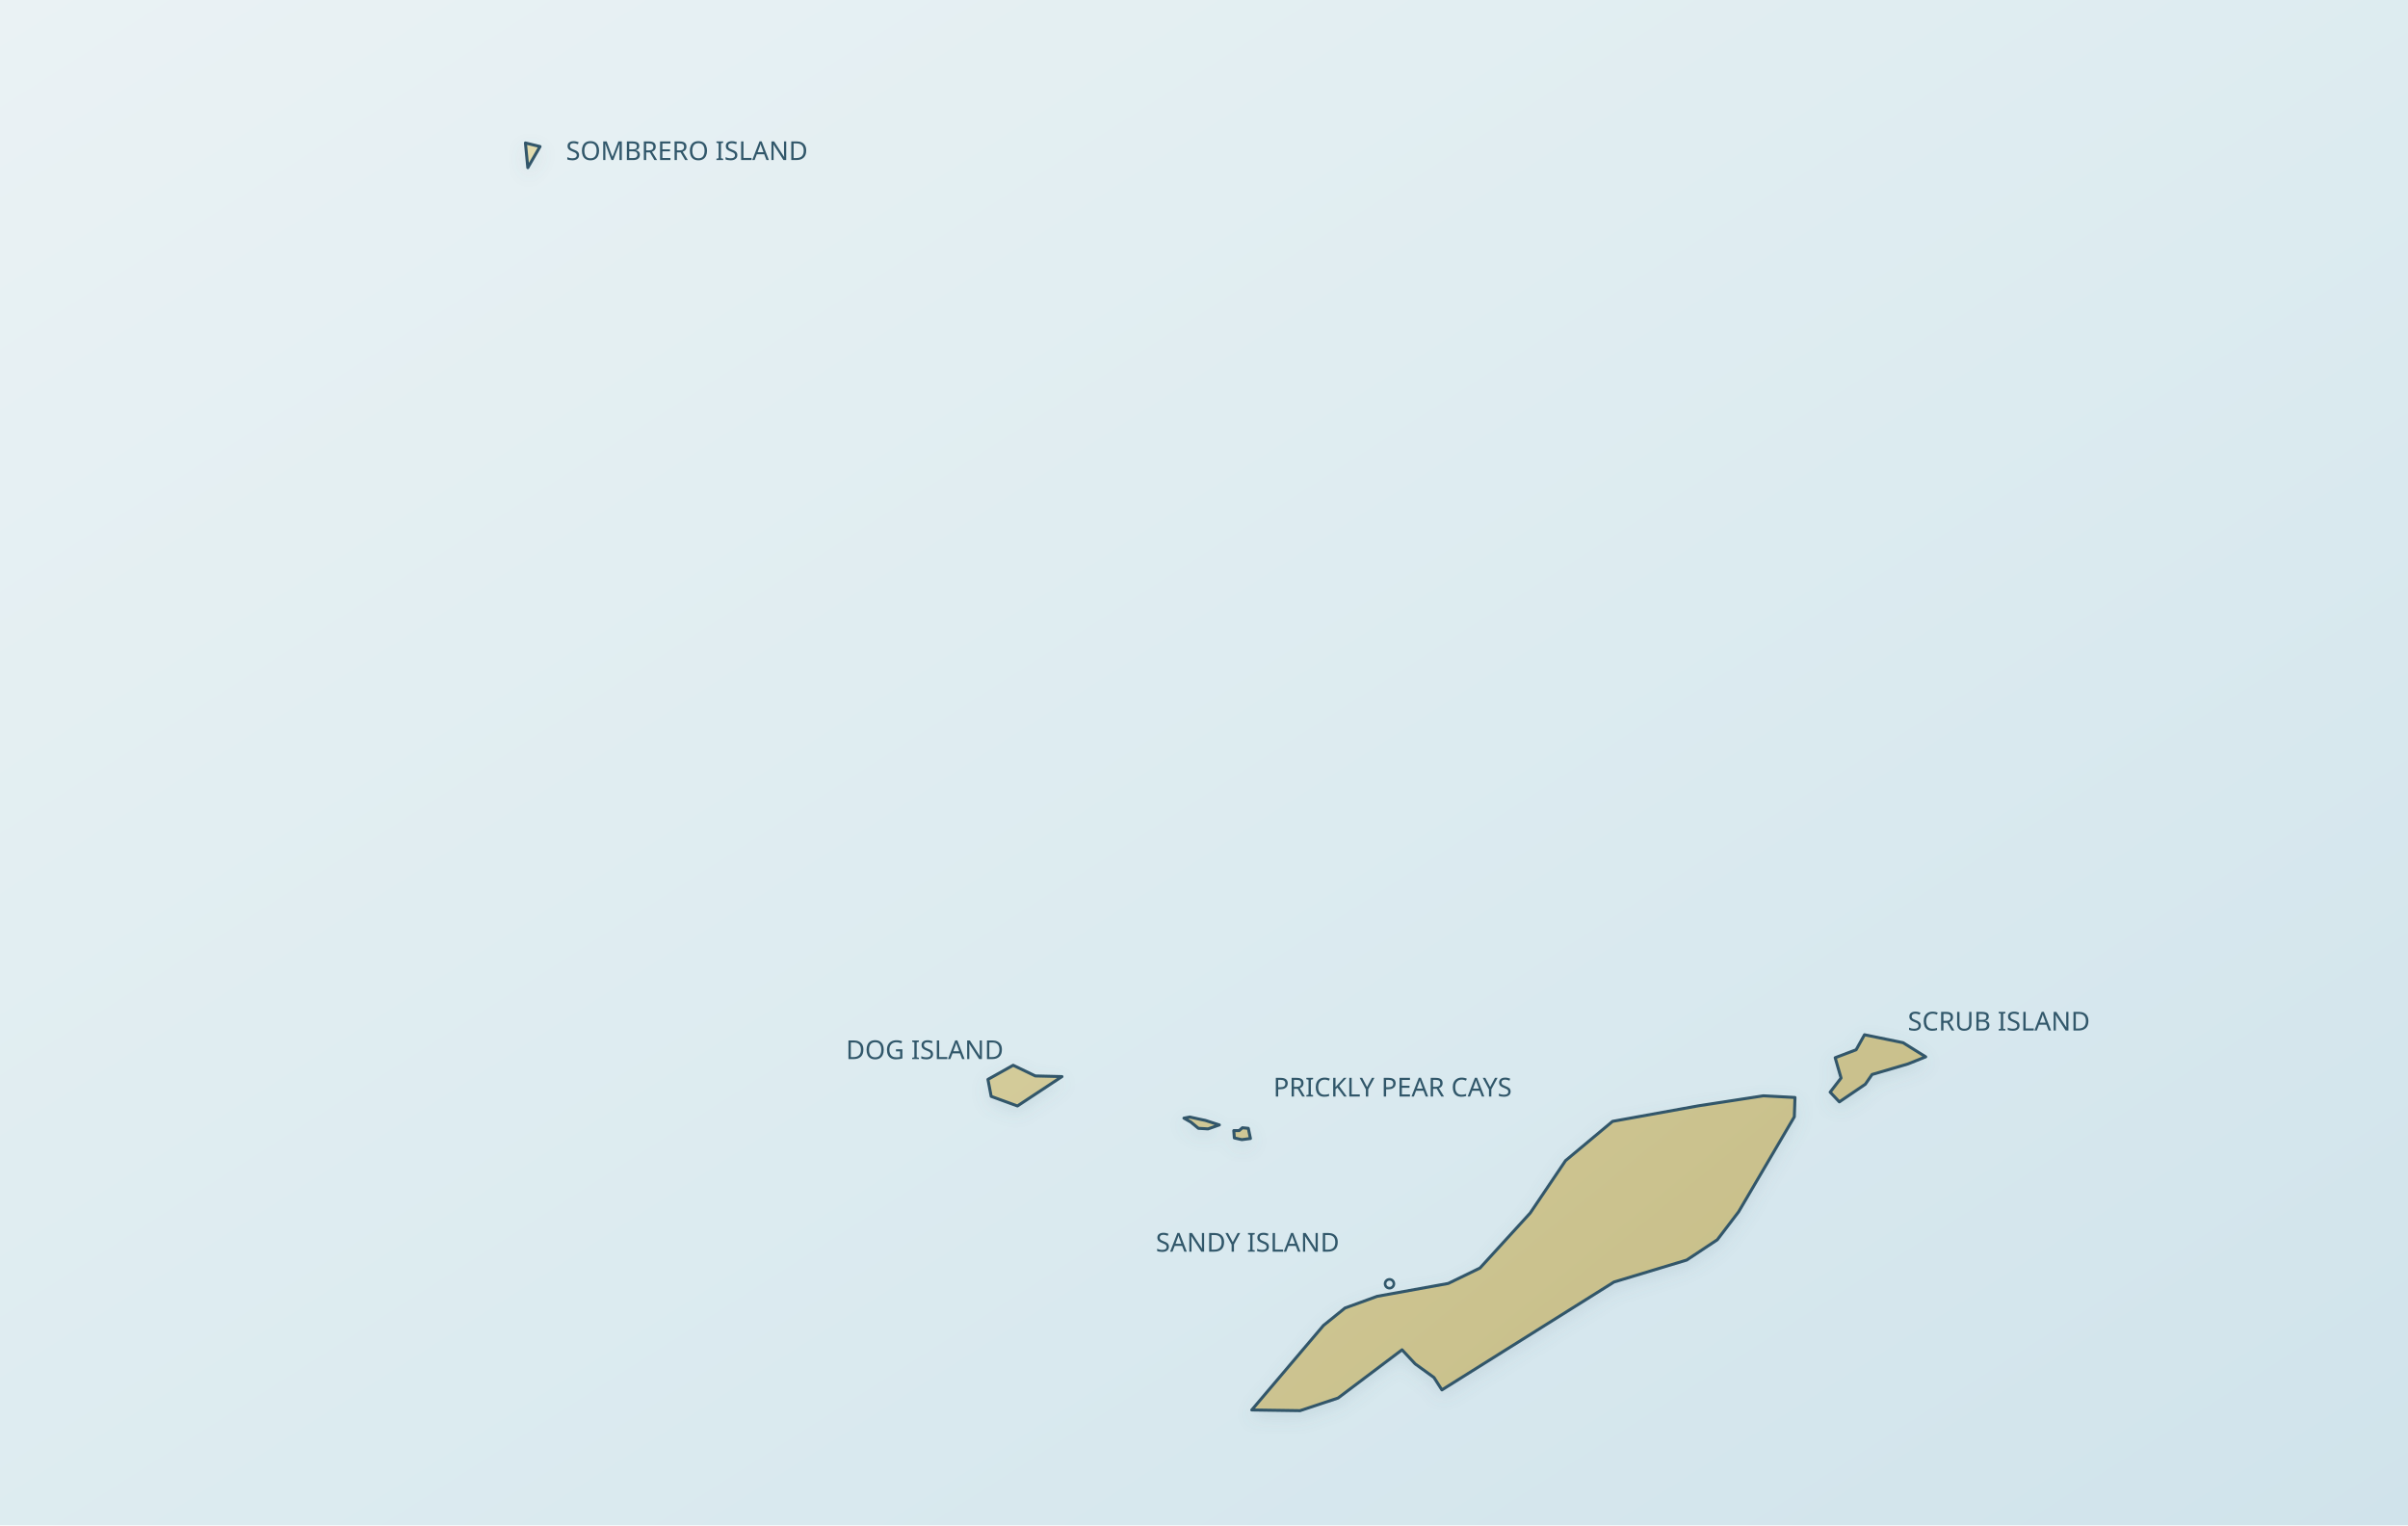
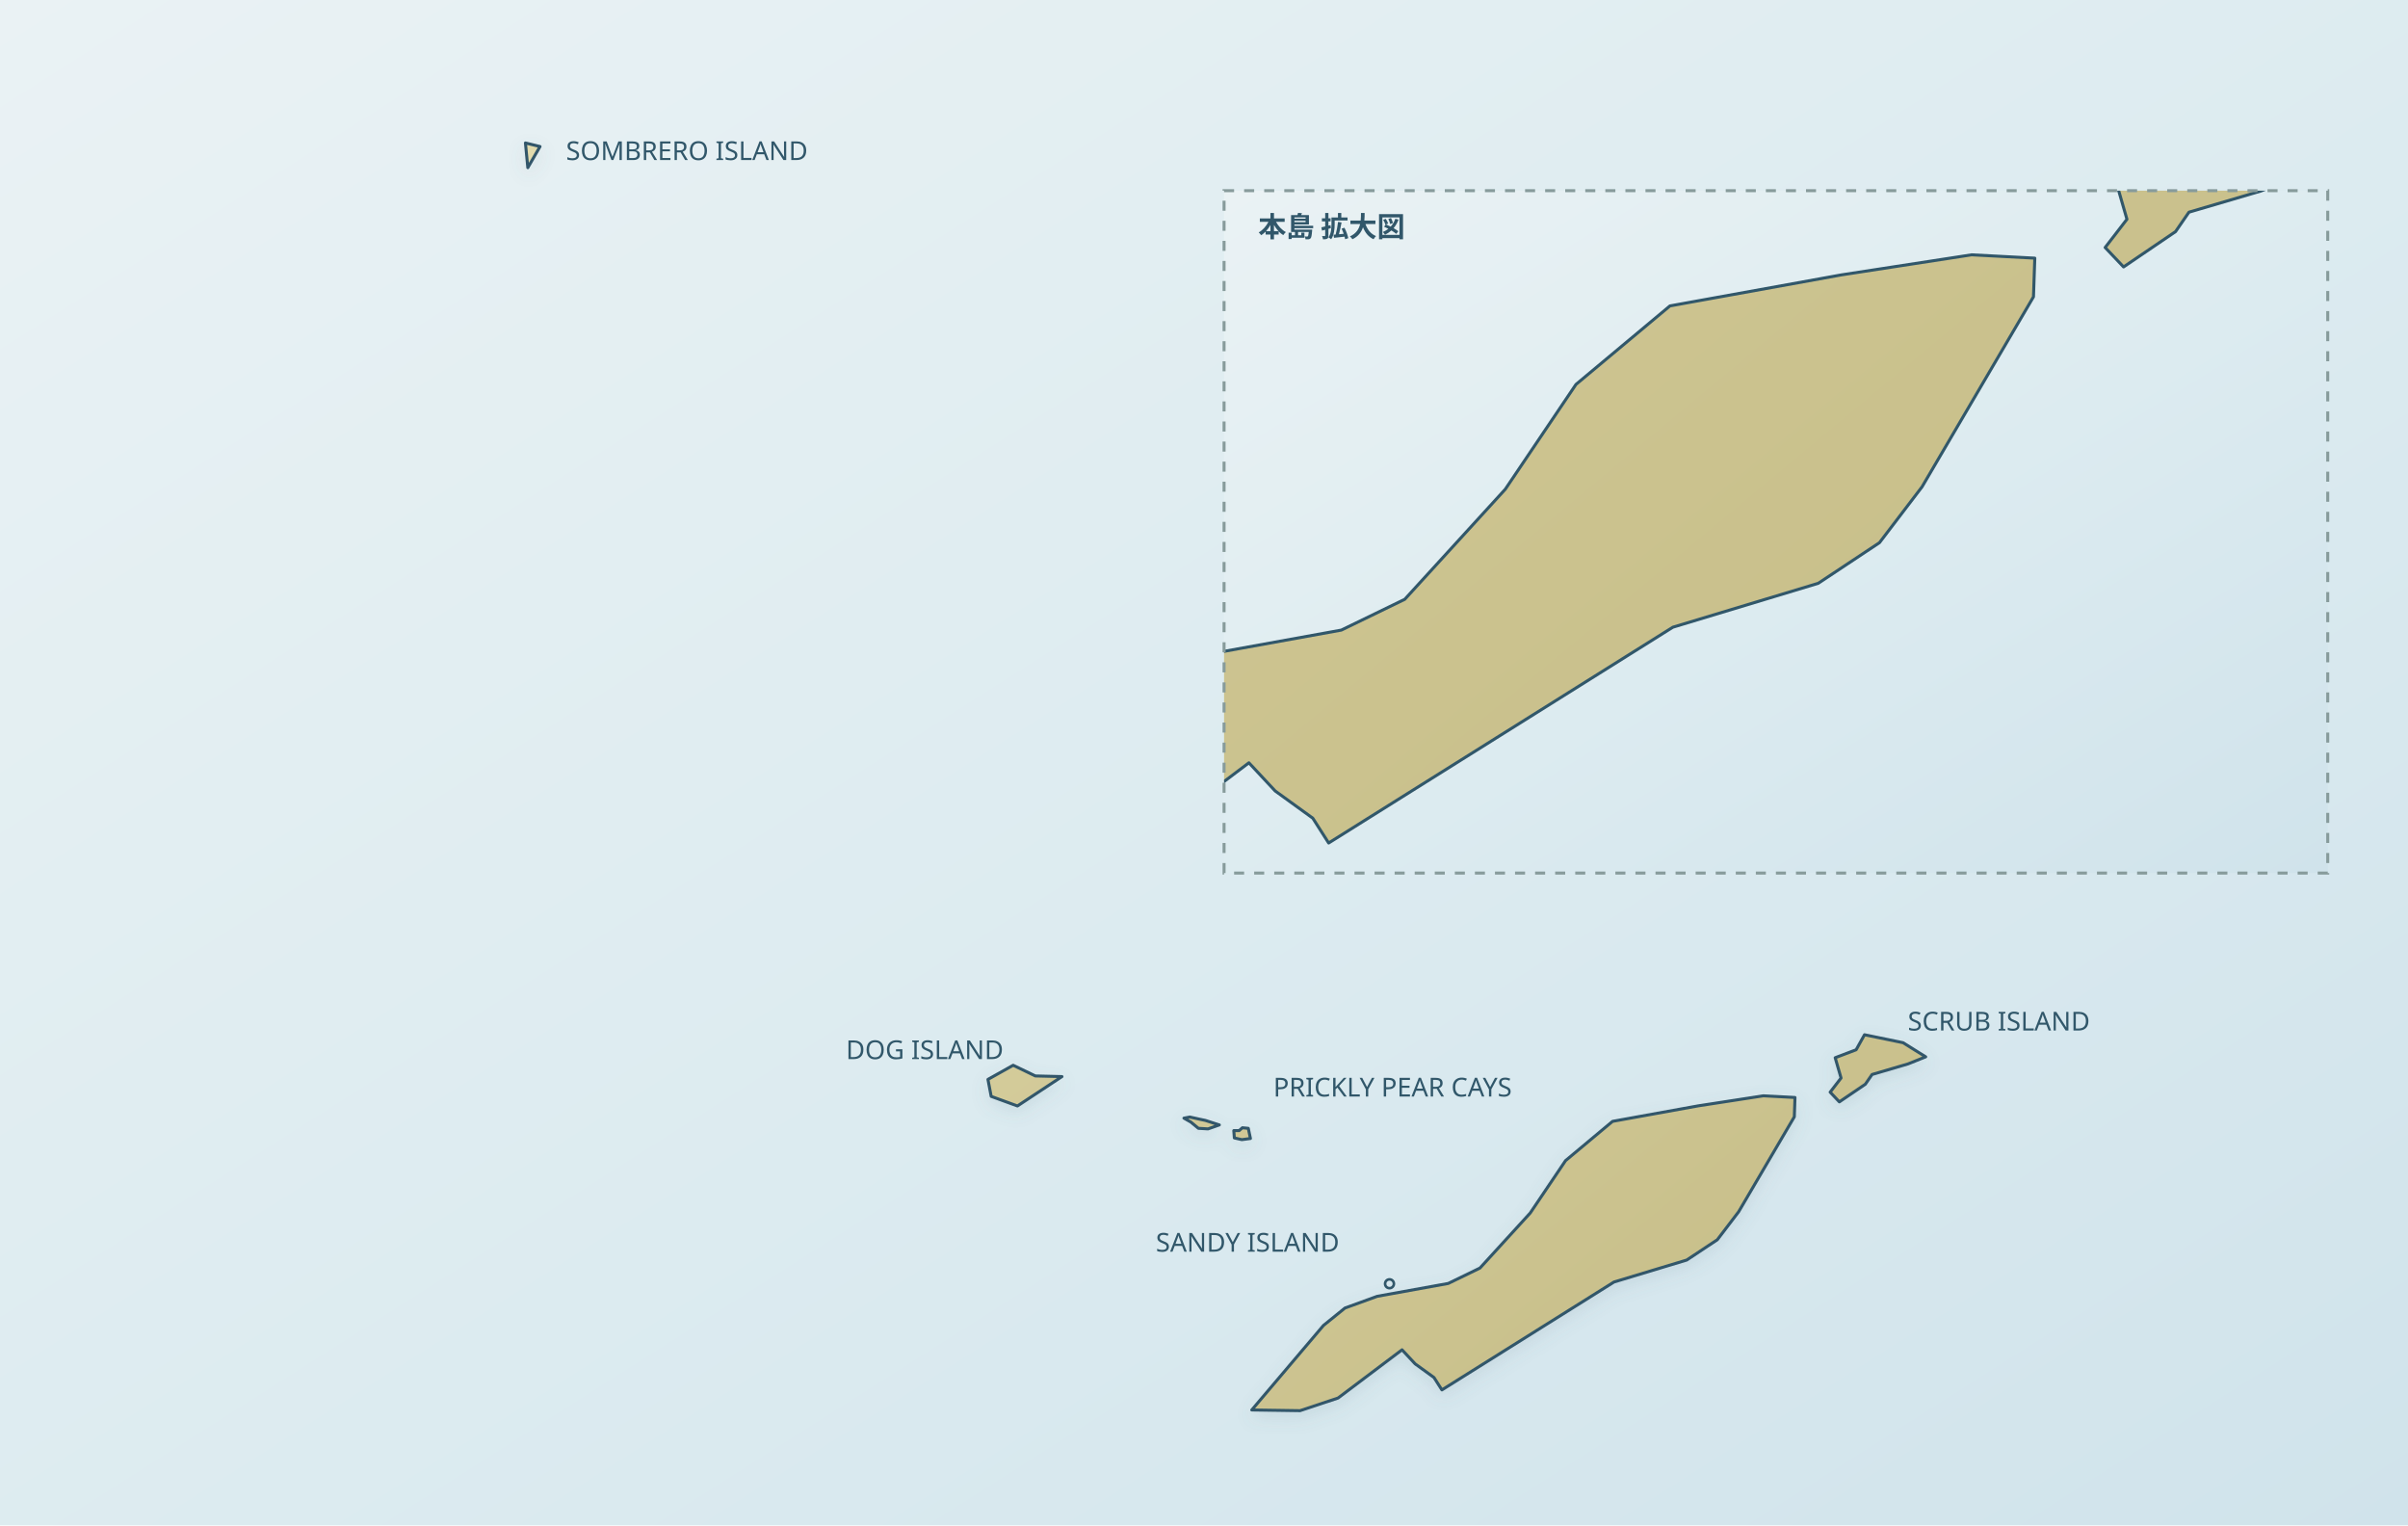
- <svg xmlns="http://www.w3.org/2000/svg" viewBox="0 0 1200 760" role="img" data-map-projection="local-equirectangular-fit-v1" data-map-style="journey-atlas-map-v3-clean-background" aria-label="Anguilla real coastline and locations">
+ <svg xmlns="http://www.w3.org/2000/svg" viewBox="0 0 1200 760" role="img" data-map-projection="local-equirectangular-fit-v1" data-map-style="journey-atlas-map-v3-clean-background" data-map-inset-standard="true" aria-label="Anguilla real coastline and locations">
  <defs>
    <linearGradient id="sea" x1="0" y1="0" x2="1" y2="1">
      <stop offset="0" stop-color="#eaf2f4" />
      <stop offset=".55" stop-color="#dcebf0" />
      <stop offset="1" stop-color="#d0e3eb" />
    </linearGradient>
    <linearGradient id="land" x1=".12" y1=".08" x2=".88" y2=".92">
      <stop offset="0" stop-color="#e2dbad" />
      <stop offset=".52" stop-color="#d4cc9b" />
      <stop offset="1" stop-color="#c8bf8a" />
    </linearGradient>
    <filter id="shadow" x="-10%" y="-10%" width="120%" height="120%">
      <feGaussianBlur in="SourceAlpha" stdDeviation="4" result="b" />
      <feOffset in="b" dy="3" result="o" />
      <feColorMatrix in="o" type="matrix" values="0 0 0 0 .12 0 0 0 0 .22 0 0 0 0 .28 0 0 0 .14 0" />
      <feBlend in="SourceGraphic" mode="normal" />
    </filter>
+     <clipPath id="anguilla-mainland-clip">
+       <rect x="610" y="95" width="550" height="340" />
+     </clipPath>
  </defs>
  <rect width="1200" height="760" fill="url(#sea)" />
  <g id="map-geography">
    <path id="anguilla-land" d="M 846.32,550.98 L 878.77,545.98 L 894.51,546.81 L 894.18,556.45 L 866.41,603.79 L 855.80,617.70 L 840.56,627.81 L 804.33,638.75 L 718.56,692.51 L 714.61,686.33 L 705.24,679.55 L 698.69,672.53 L 666.81,696.56 L 647.85,702.86 L 623.80,702.51 L 659.53,660.40 L 670.25,651.72 L 686.28,645.89 L 721.72,639.47 L 737.52,631.80 L 762.57,604.38 L 780.18,578.27 L 803.60,558.71 L 846.32,550.98 Z M 263.03,83.54 L 261.84,71.23 L 269.12,73.01 L 263.03,83.54 Z M 914.54,527.00 L 924.98,523.04 L 929.16,515.56 L 948.37,519.52 L 959.65,526.56 L 950.88,530.08 L 932.92,535.36 L 929.58,540.20 L 916.63,549.00 L 912.04,544.16 L 917.47,537.12 L 914.54,527.00 Z M 507.03,551.04 L 493.94,546.26 L 492.33,537.81 L 504.90,530.76 L 515.95,536.08 L 529.22,536.40 L 507.03,551.04 Z M 600.69,558.24 L 607.64,560.49 L 602.02,562.46 L 597.21,562.18 L 593.47,559.08 L 590.00,557.11 L 592.94,556.55 L 598.01,557.68 L 600.69,558.24 Z M 614.85,563.31 L 617.53,563.31 L 619.13,561.90 L 622.07,562.18 L 623.14,567.25 L 618.86,567.82 L 615.12,566.97 L 614.85,563.31 Z" fill="url(#land)" fill-rule="evenodd" stroke="#31576a" stroke-width="1.5" stroke-linejoin="round" filter="url(#shadow)" />
+   </g>
+   <g id="anguilla-mainland-detail" data-scale="2">
+     <rect x="610" y="95" width="550" height="340" fill="url(#sea)" />
+     <g clip-path="url(#anguilla-mainland-clip)">
+       <g transform="translate(625 85) scale(2) translate(-700 -525)">
+         <path d="M 846.32,550.98 L 878.77,545.98 L 894.51,546.81 L 894.18,556.45 L 866.41,603.79 L 855.80,617.70 L 840.56,627.81 L 804.33,638.75 L 718.56,692.51 L 714.61,686.33 L 705.24,679.55 L 698.69,672.53 L 666.81,696.56 L 647.85,702.86 L 623.80,702.51 L 659.53,660.40 L 670.25,651.72 L 686.28,645.89 L 721.72,639.47 L 737.52,631.80 L 762.57,604.38 L 780.18,578.27 L 803.60,558.71 L 846.32,550.98 Z M 263.03,83.54 L 261.84,71.23 L 269.12,73.01 L 263.03,83.54 Z M 914.54,527.00 L 924.98,523.04 L 929.16,515.56 L 948.37,519.52 L 959.65,526.56 L 950.88,530.08 L 932.92,535.36 L 929.58,540.20 L 916.63,549.00 L 912.04,544.16 L 917.47,537.12 L 914.54,527.00 Z M 507.03,551.04 L 493.94,546.26 L 492.33,537.81 L 504.90,530.76 L 515.95,536.08 L 529.22,536.40 L 507.03,551.04 Z M 600.69,558.24 L 607.64,560.49 L 602.02,562.46 L 597.21,562.18 L 593.47,559.08 L 590.00,557.11 L 592.94,556.55 L 598.01,557.68 L 600.69,558.24 Z M 614.85,563.31 L 617.53,563.31 L 619.13,561.90 L 622.07,562.18 L 623.14,567.25 L 618.86,567.82 L 615.12,566.97 L 614.85,563.31 Z" fill="url(#land)" fill-rule="evenodd" stroke="#31576a" stroke-width="0.75" stroke-linejoin="round" />
+       </g>
+     </g>
+     <rect x="610" y="95" width="550" height="340" fill="none" stroke="#879b9b" stroke-width="1.5" stroke-dasharray="5 5" />
+     <text x="627" y="118" font-family="system-ui,sans-serif" font-size="14" font-weight="600" fill="#31576a">本島 拡大図</text>
  </g>
  <g id="island-labels" aria-hidden="true">
    <text x="282.05" y="79.75" font-family="system-ui,sans-serif" font-size="13" fill="#31576a" text-anchor="start">SOMBRERO ISLAND</text>
    <text x="500.08" y="527.69" font-family="system-ui,sans-serif" font-size="13" fill="#31576a" text-anchor="end">DOG ISLAND</text>
    <text x="634.53" y="546.32" font-family="system-ui,sans-serif" font-size="13" fill="#31576a" text-anchor="start">PRICKLY PEAR CAYS</text>
    <text x="950.71" y="513.45" font-family="system-ui,sans-serif" font-size="13" fill="#31576a" text-anchor="start">SCRUB ISLAND</text>
    <circle cx="692.44" cy="639.63" r="2.2" fill="none" stroke="#31576a" stroke-width="1.3" />
    <text x="667.44" y="623.63" font-family="system-ui,sans-serif" font-size="13" fill="#31576a" text-anchor="end">SANDY ISLAND</text>
  </g>
  <g id="geographic-anchors" aria-hidden="true">
    <g id="hero-marker" data-latitude="18.25147" data-longitude="-63.03295" data-x="810.88" data-y="582.47" data-place="HERO" />
-     <g id="scene-marker-1" data-latitude="18.2569" data-longitude="-63.0068" data-x="847.15" data-y="574.53" data-place="big-spring" />
-     <g id="scene-marker-2" data-latitude="18.20956" data-longitude="-63.05474" data-x="780.66" data-y="643.72" data-place="wallblake-house" />
-     <g id="scene-marker-3" data-latitude="18.201285" data-longitude="-63.086919" data-x="736.03" data-y="655.81" data-place="sandy-ground" />
-     <g id="scene-marker-4" data-latitude="18.22882" data-longitude="-63.06978" data-x="759.80" data-y="615.57" data-place="little-bay" />
+     <g id="scene-marker-1" data-latitude="18.2569" data-longitude="-63.0068" data-x="847.15" data-y="574.53" data-place="big-spring" data-label-x="875.0000" data-label-y="151.0000" />
+     <g id="scene-marker-2" data-latitude="18.20956" data-longitude="-63.05474" data-x="780.66" data-y="643.72" data-place="wallblake-house" data-label-x="835.0000" data-label-y="355.0000" />
+     <g id="scene-marker-3" data-latitude="18.201285" data-longitude="-63.086919" data-x="736.03" data-y="655.81" data-place="sandy-ground" data-label-x="650.0000" data-label-y="382.0000" />
+     <g id="scene-marker-4" data-latitude="18.22882" data-longitude="-63.06978" data-x="759.80" data-y="615.57" data-place="little-bay" data-label-x="726.0000" data-label-y="212.0000" />
    <g id="scene-marker-5" data-latitude="18.262175" data-longitude="-63.17038" data-x="620.28" data-y="566.82" data-place="prickly-pear-east" />
-     <g id="scene-marker-6" data-latitude="18.25709" data-longitude="-63.00329" data-x="852.01" data-y="574.25" data-place="island-harbour" />
-     <g id="scene-marker-7" data-latitude="18.21421" data-longitude="-63.05251" data-x="783.75" data-y="636.92" data-place="st-mary-pro-cathedral" />
-     <g id="scene-marker-8" data-latitude="18.21678" data-longitude="-63.06672" data-x="764.04" data-y="633.17" data-place="crocus-hill" />
+     <g id="scene-marker-6" data-latitude="18.25709" data-longitude="-63.00329" data-x="852.01" data-y="574.25" data-place="island-harbour" data-label-x="976.0000" data-label-y="209.0000" />
+     <g id="scene-marker-7" data-latitude="18.21421" data-longitude="-63.05251" data-x="783.75" data-y="636.92" data-place="st-mary-pro-cathedral" data-label-x="830.0000" data-label-y="264.0000" />
+     <g id="scene-marker-8" data-latitude="18.21678" data-longitude="-63.06672" data-x="764.04" data-y="633.17" data-place="crocus-hill" data-label-x="728.0000" data-label-y="331.0000" />
  </g>
</svg>
